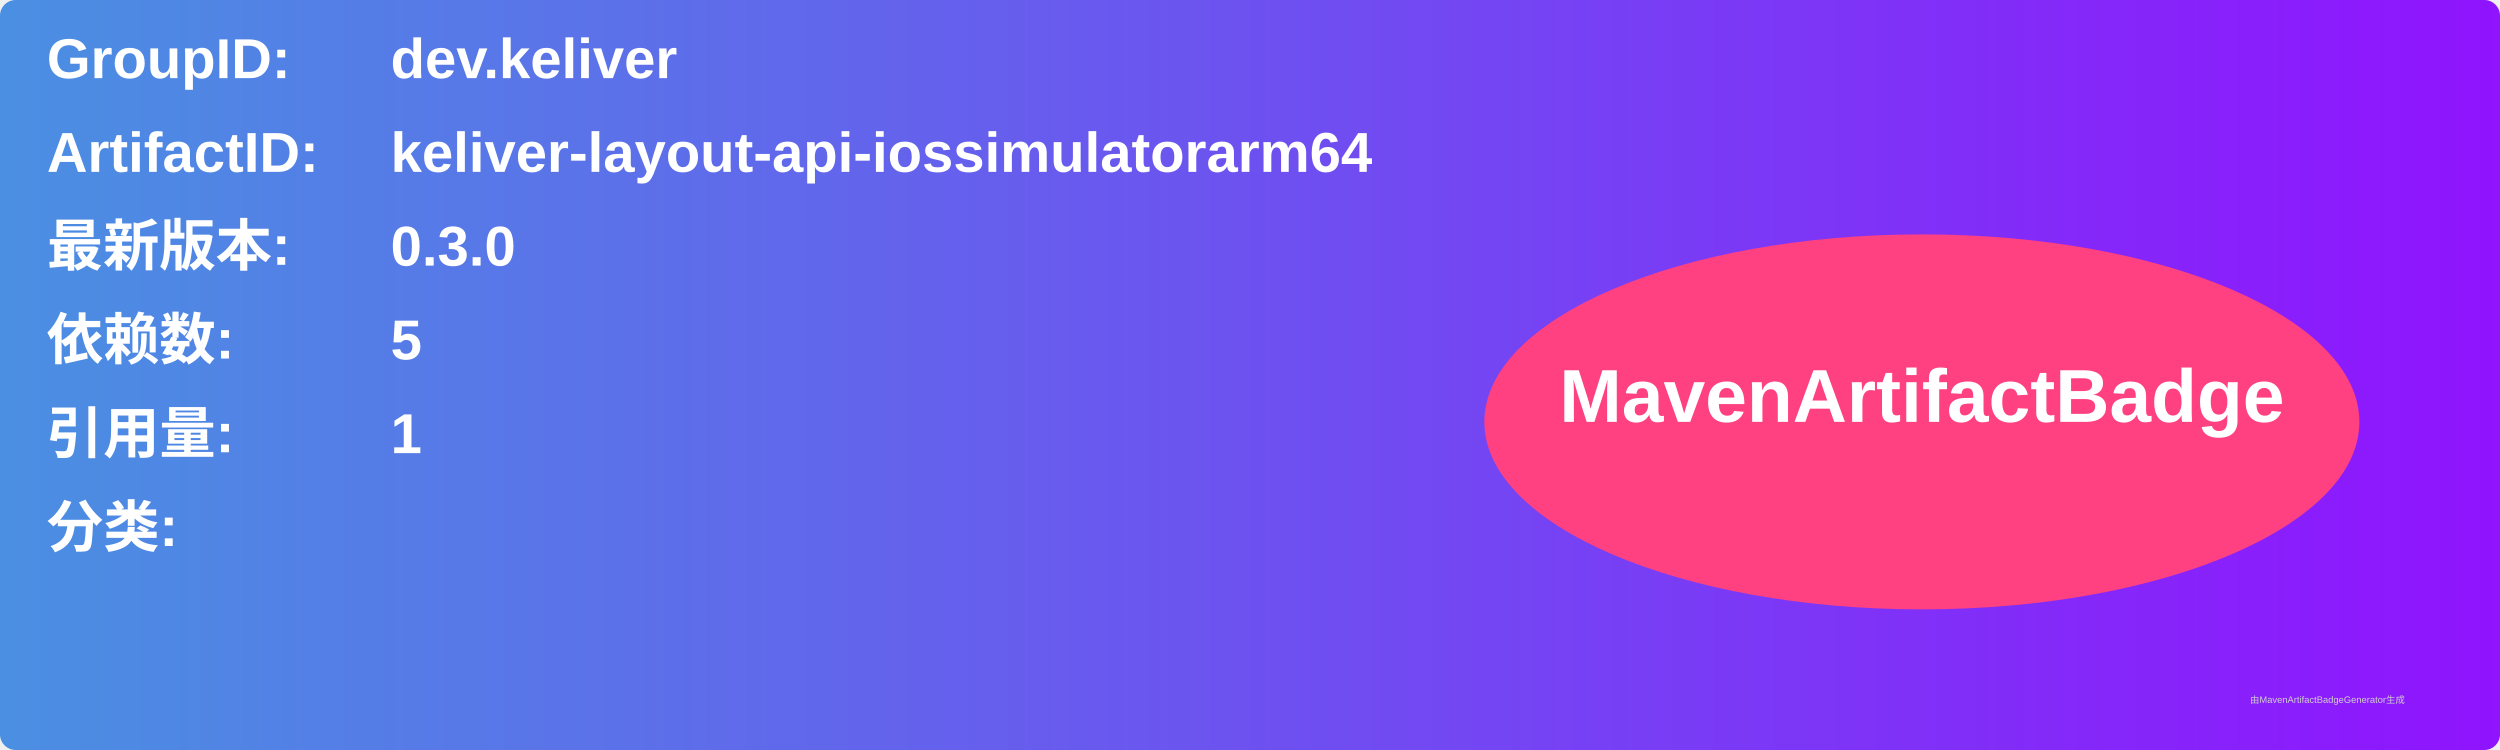
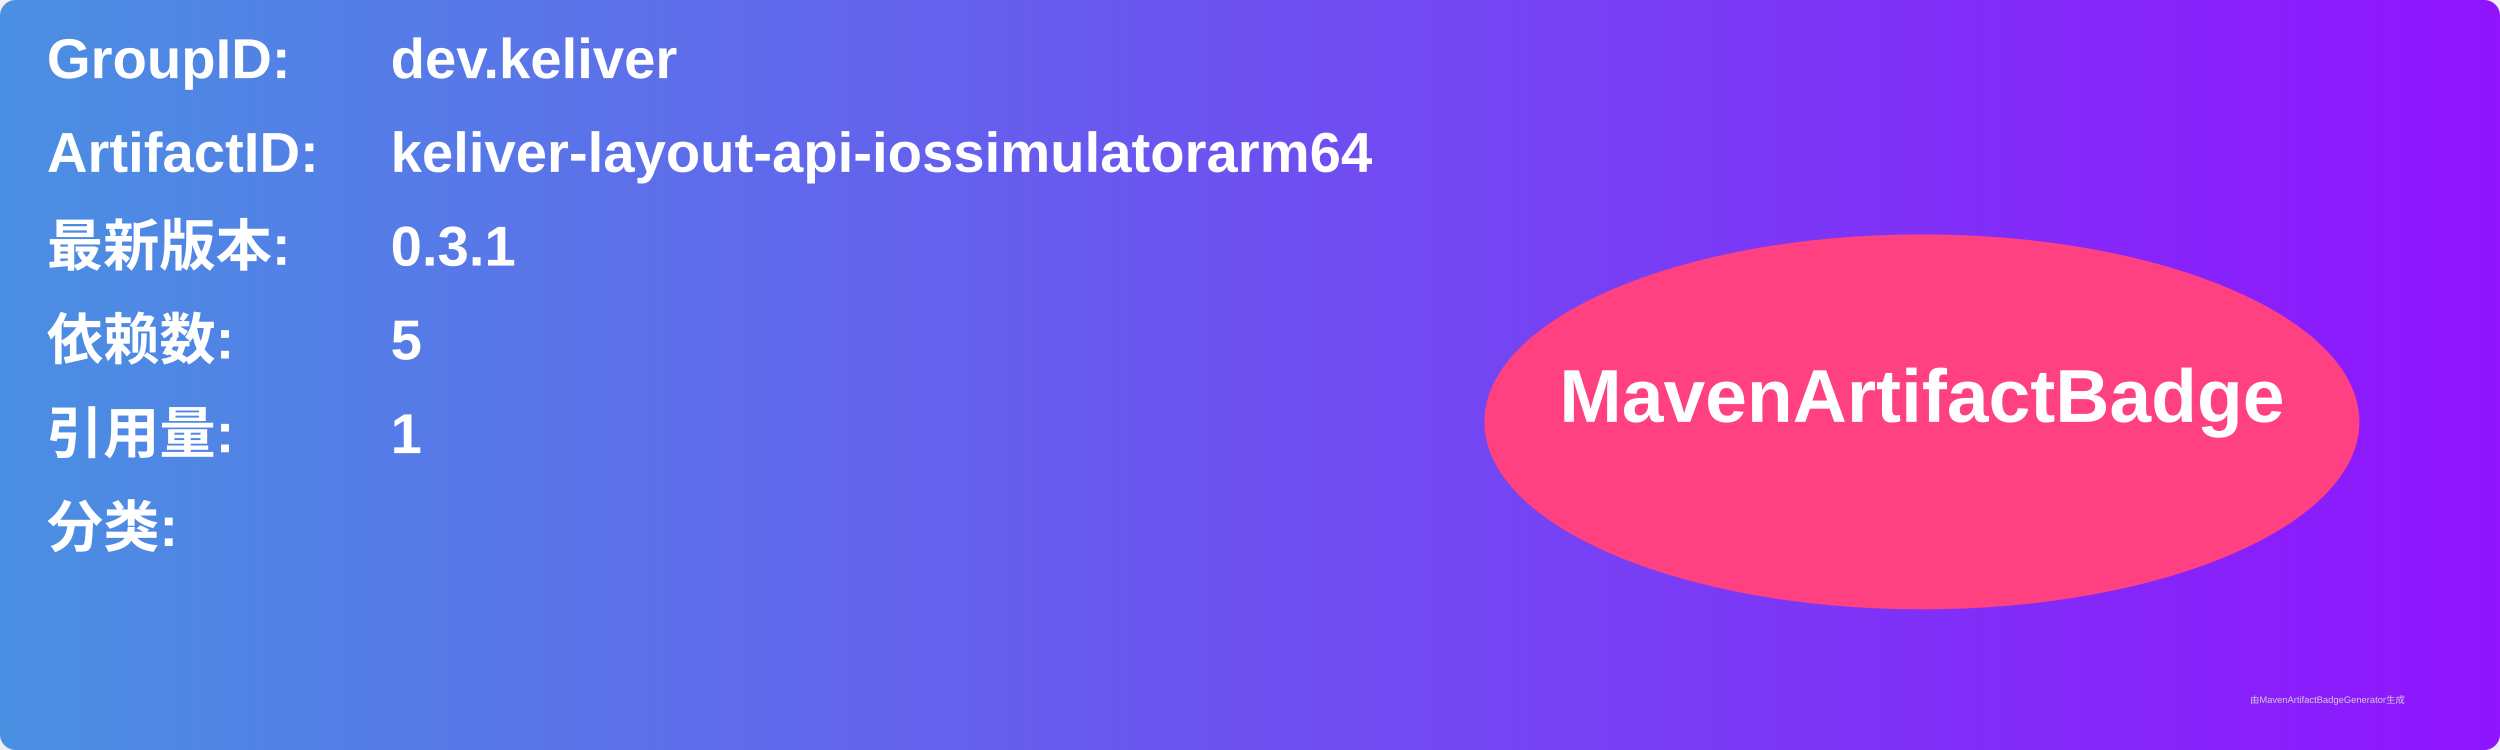
<svg xmlns="http://www.w3.org/2000/svg" width="800" height="240" viewBox="0 0 800 240">
  <linearGradient id="grad" x1="0%" y1="0%" x2="100%" y2="0%">
    <stop offset="0%" stop-color="#4a90e2" />
    <stop offset="100%" stop-color="#9013fe" />
  </linearGradient>
  <rect width="100%" height="100%" rx="5" ry="5" fill="url(#grad)" />
  <g transform="translate(15, 15)">
    <text x="0" y="10" font-family="Arial" font-size="18" fill="white" font-weight="bold" width="260">GroupID:</text>
    <text x="110" y="10" font-family="Arial" font-size="18" fill="white" font-weight="bold" width="460">dev.keliver</text>
    <text x="0" y="40" font-family="Arial" font-size="18" fill="white" font-weight="bold" width="260">ArtifactID:</text>
    <text x="110" y="40" font-family="Arial" font-size="18" fill="white" font-weight="bold" width="460">keliver-layout-api-iossimulatorarm64</text>
    <text x="0" y="70" font-family="Arial" font-size="18" fill="white" font-weight="bold">最新版本:</text>
    <text x="110" y="70" font-family="Arial" font-size="18" fill="white" font-weight="bold">
-       <tspan font-weight="bold">0.3.0</tspan>
+       <tspan font-weight="bold">0.3.1</tspan>
    </text>
    <text x="0" y="100" font-family="Arial" font-size="18" fill="white" font-weight="bold">依赖数: </text>
    <text x="110" y="100" font-family="Arial" font-size="18" fill="white">
      <tspan font-weight="bold">5</tspan>
    </text>
    <text x="0" y="130" font-family="Arial" font-size="18" fill="white" font-weight="bold">引用量: </text>
    <text x="110" y="130" font-family="Arial" font-size="18" fill="white">
      <tspan font-weight="bold">1</tspan>
    </text>
    <text x="0" y="160" font-family="Arial" font-size="18" fill="white" font-weight="bold">分类:</text>
    <text x="10" y="190" font-family="Arial" font-size="10" fill="white">
      <tspan font-weight="bold" />
    </text>
    <ellipse cx="600" cy="120" rx="140" ry="60" fill="#ff4081" />
    <text x="600" y="120" text-anchor="middle" font-family="Arial" font-size="24" fill="white" font-weight="bold">MavenArtifactBadge</text>
  </g>
  <text x="720" y="225" font-family="Arial" font-size="3" fill="#d0d0d0">由MavenArtifactBadgeGenerator生成</text>
</svg>
